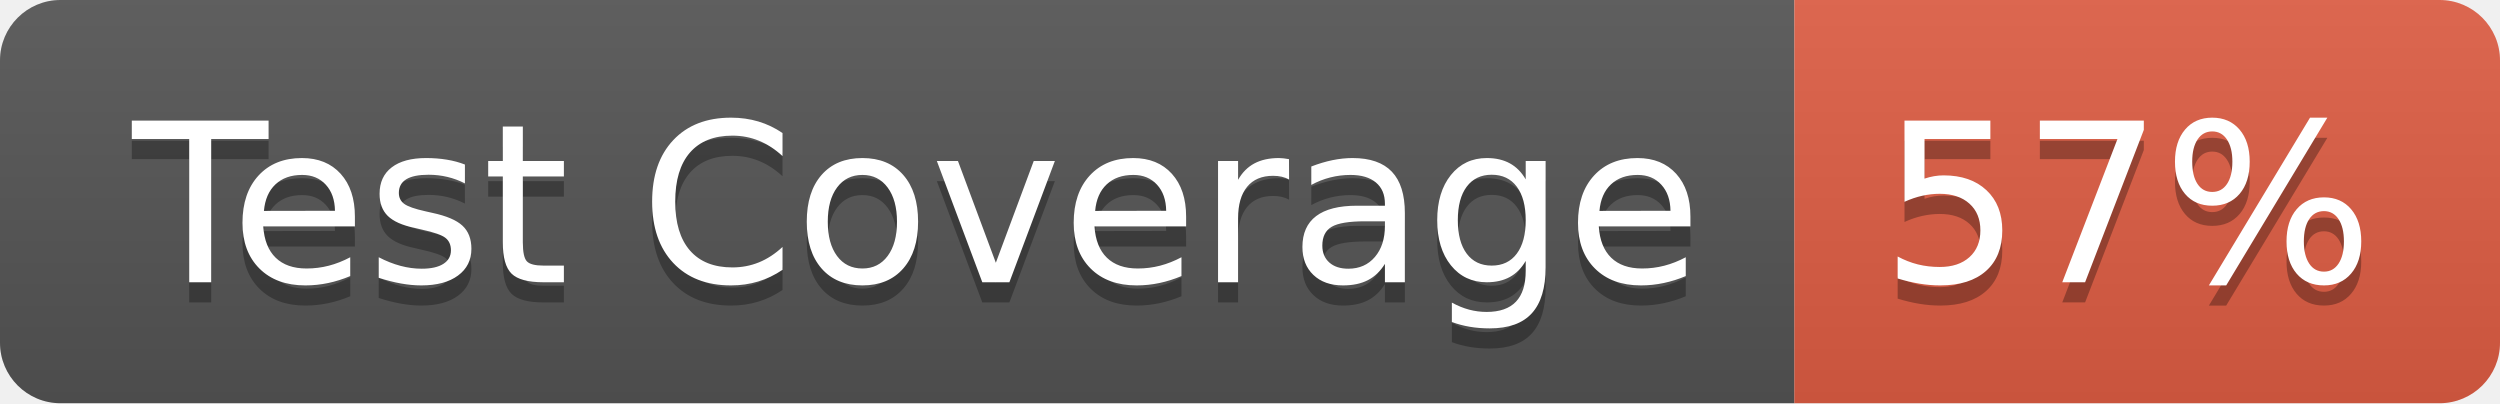
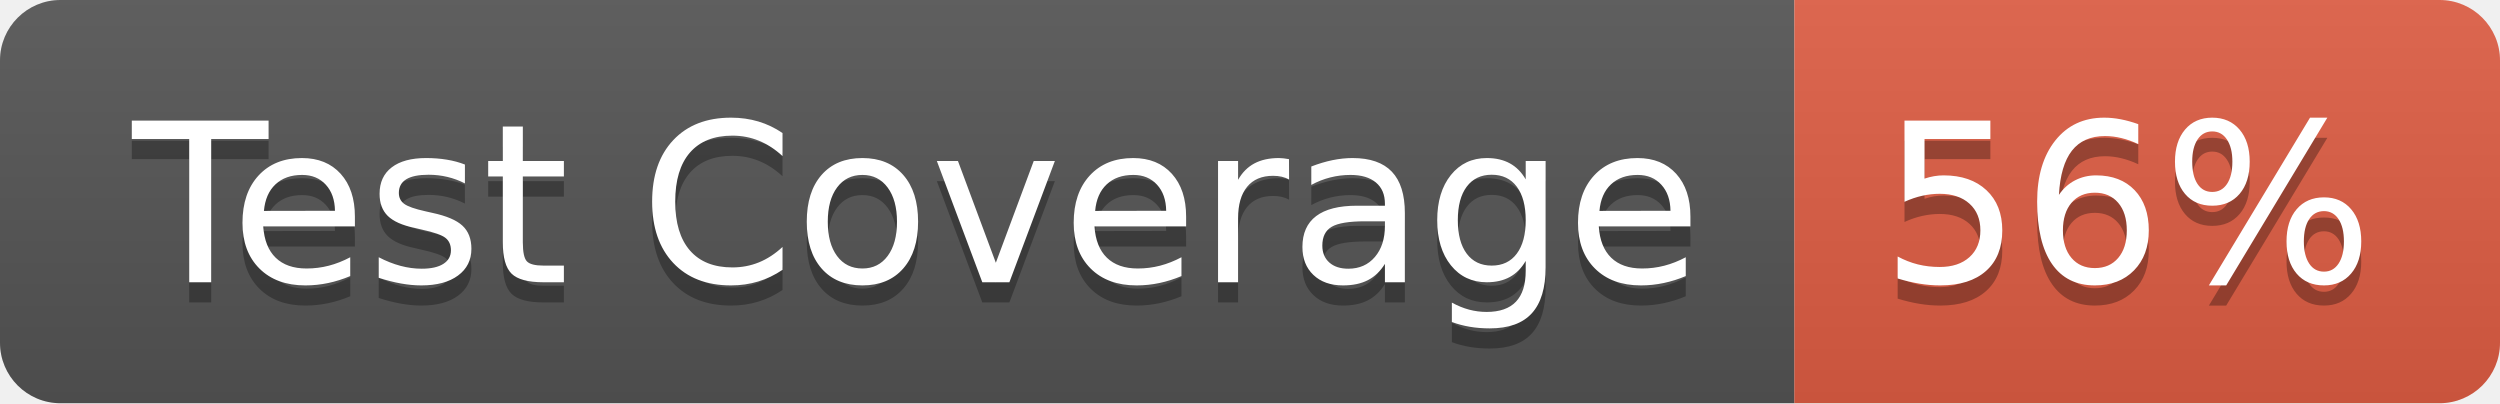
- <svg xmlns="http://www.w3.org/2000/svg" width="124" height="20" role="img" aria-label="Test Coverage: 57%">
+ <svg xmlns="http://www.w3.org/2000/svg" width="124" height="20" role="img" aria-label="Test Coverage: 56%">
  <linearGradient id="s" x2="0" y2="100%">
    <stop offset="0" stop-color="#bbb" stop-opacity=".1" />
    <stop offset="1" stop-opacity=".1" />
  </linearGradient>
  <clipPath id="r">
    <rect width="124" height="20" rx="3" fill="#fff" />
  </clipPath>
  <g clip-path="url(#r)">
    <rect width="89" height="20" fill="#555" />
    <rect x="89" width="35" height="20" fill="#e05d44" />
    <rect width="124" height="20" fill="url(#s)" />
  </g>
  <g fill="#fff" text-anchor="middle" font-family="Verdana,Geneva,DejaVu Sans,sans-serif" text-rendering="geometricPrecision" font-size="110">
    <text aria-hidden="true" x="455" y="150" fill="#010101" fill-opacity=".3" transform="scale(.1)" textLength="790">Test Coverage</text>
    <text x="455" y="140" transform="scale(.1)" fill="#fff" textLength="790">Test Coverage</text>
-     <text aria-hidden="true" x="1055" y="150" fill="#010101" fill-opacity=".3" transform="scale(.1)" textLength="250">57%</text>
-     <text x="1055" y="140" transform="scale(.1)" fill="#fff" textLength="250">57%</text>
+     <text aria-hidden="true" x="1055" y="150" fill="#010101" fill-opacity=".3" transform="scale(.1)" textLength="250">56%</text>
+     <text x="1055" y="140" transform="scale(.1)" fill="#fff" textLength="250">56%</text>
  </g>
</svg>
